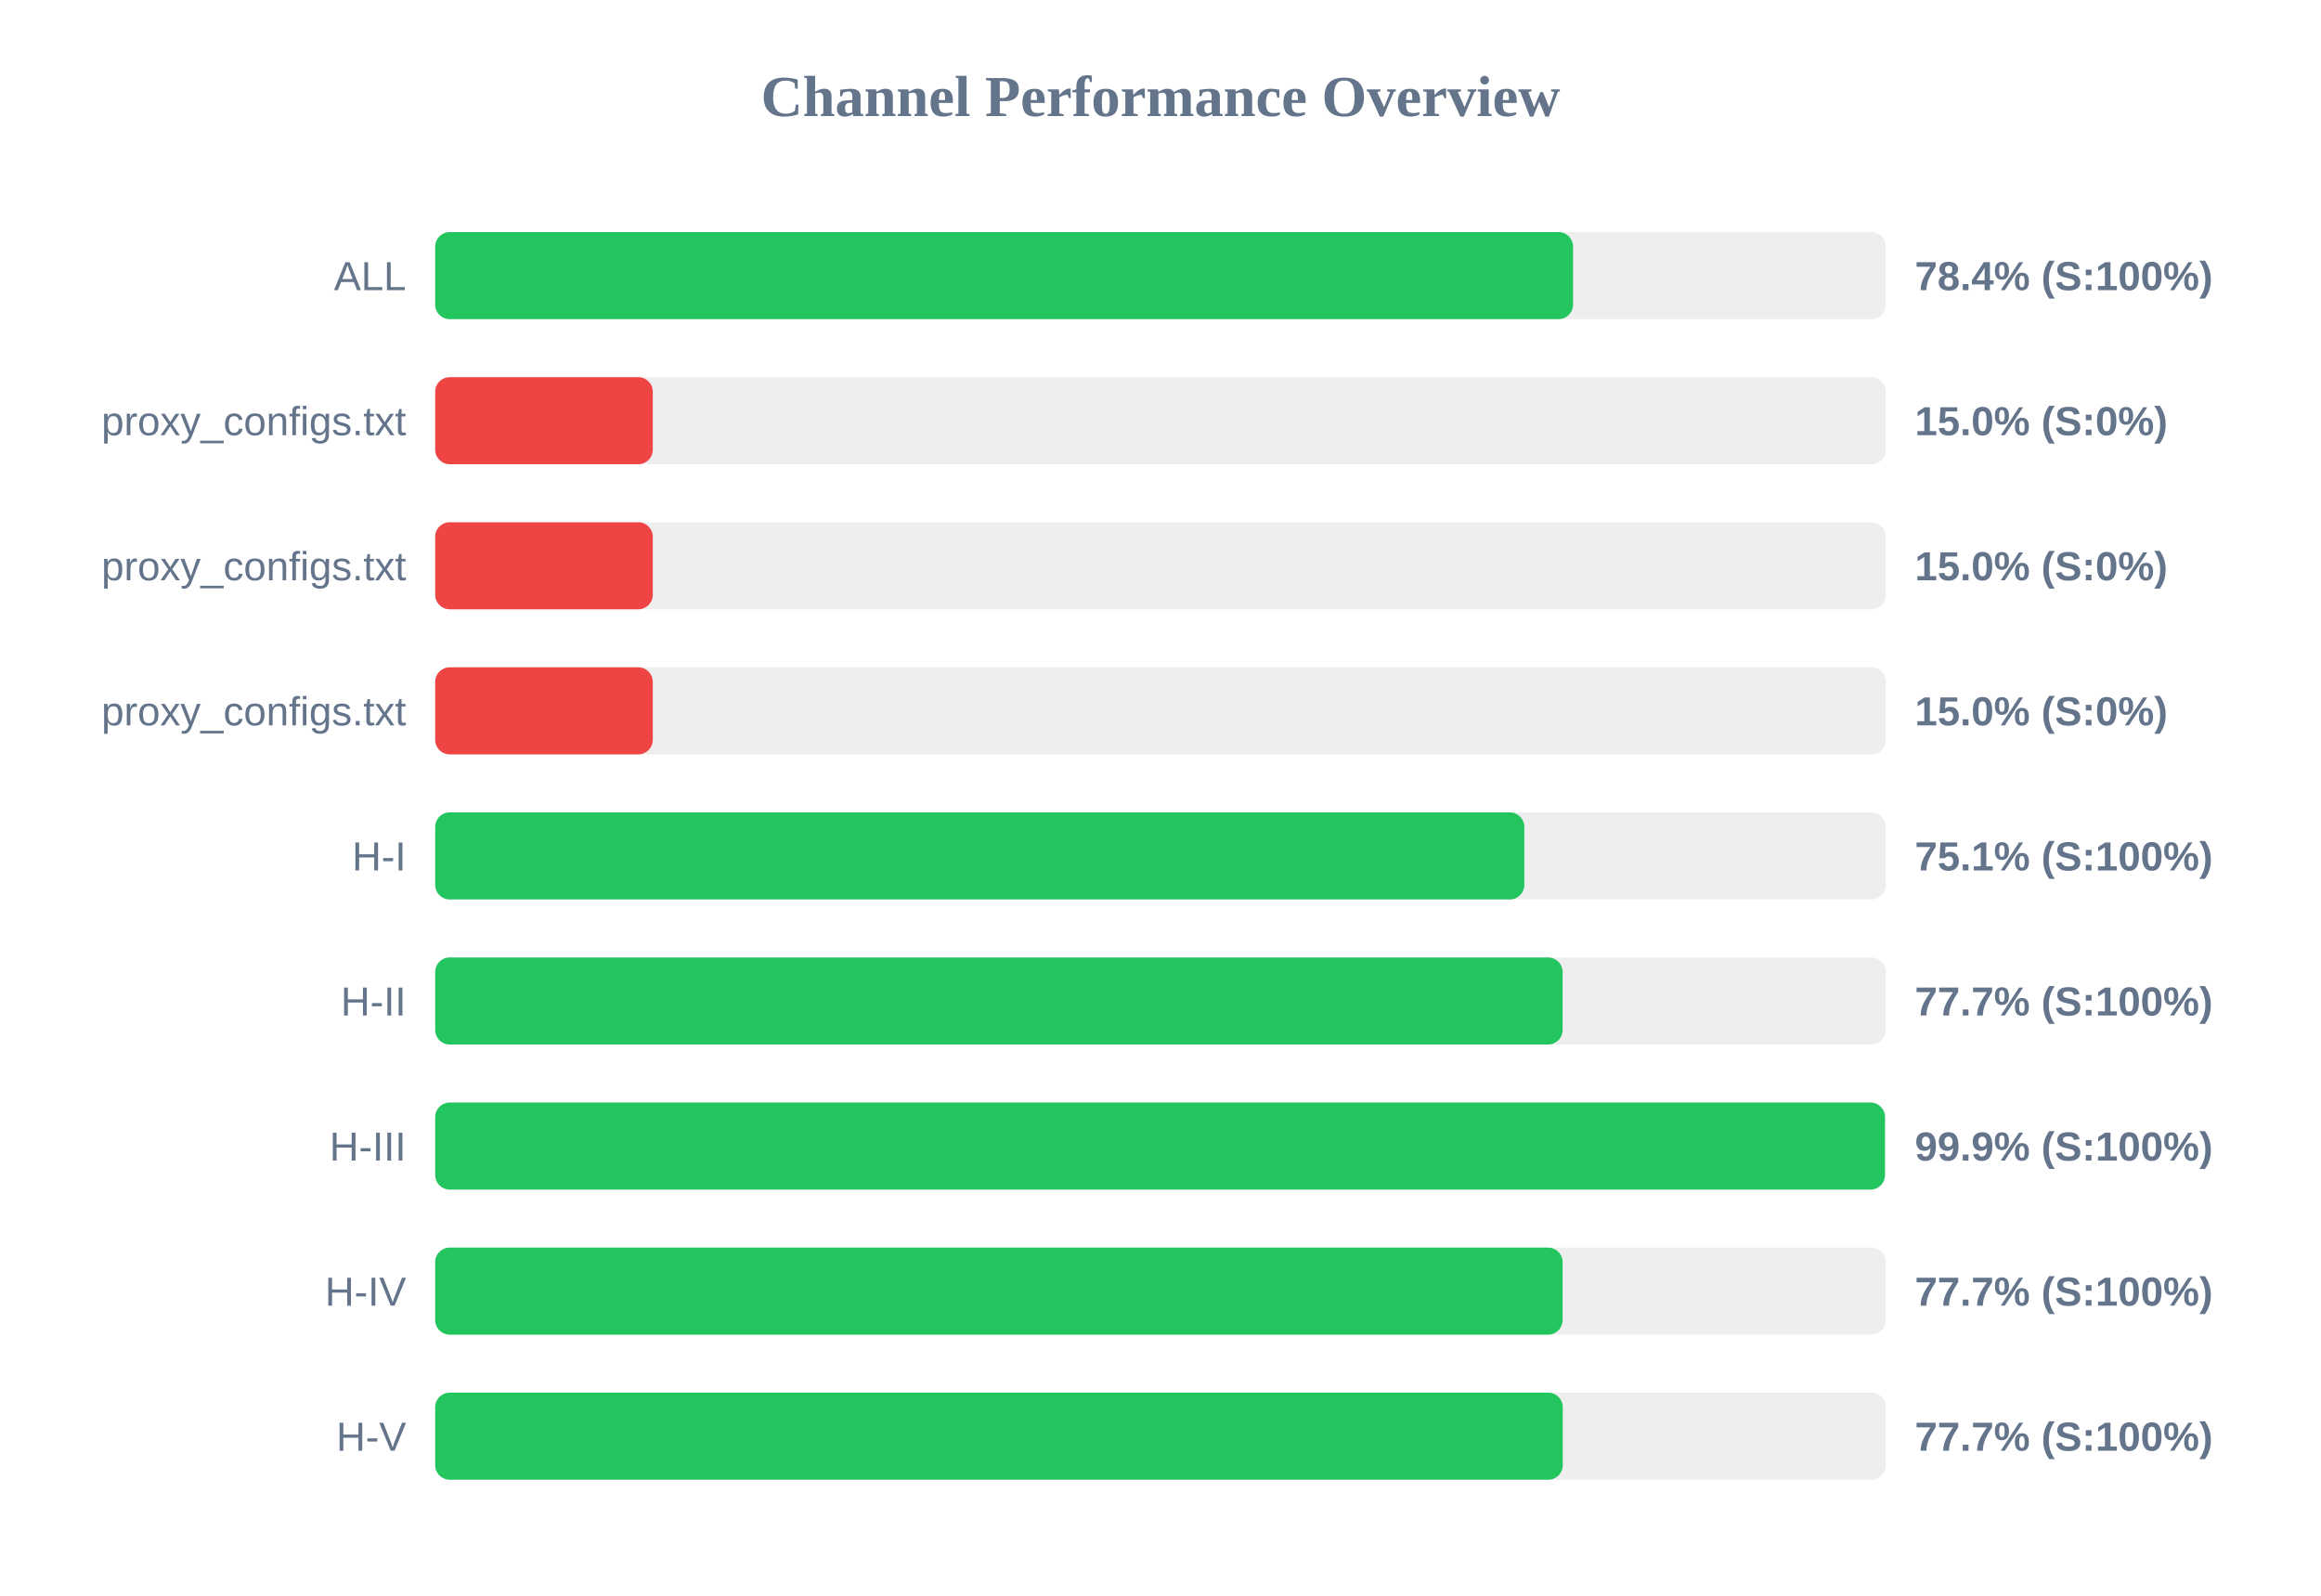
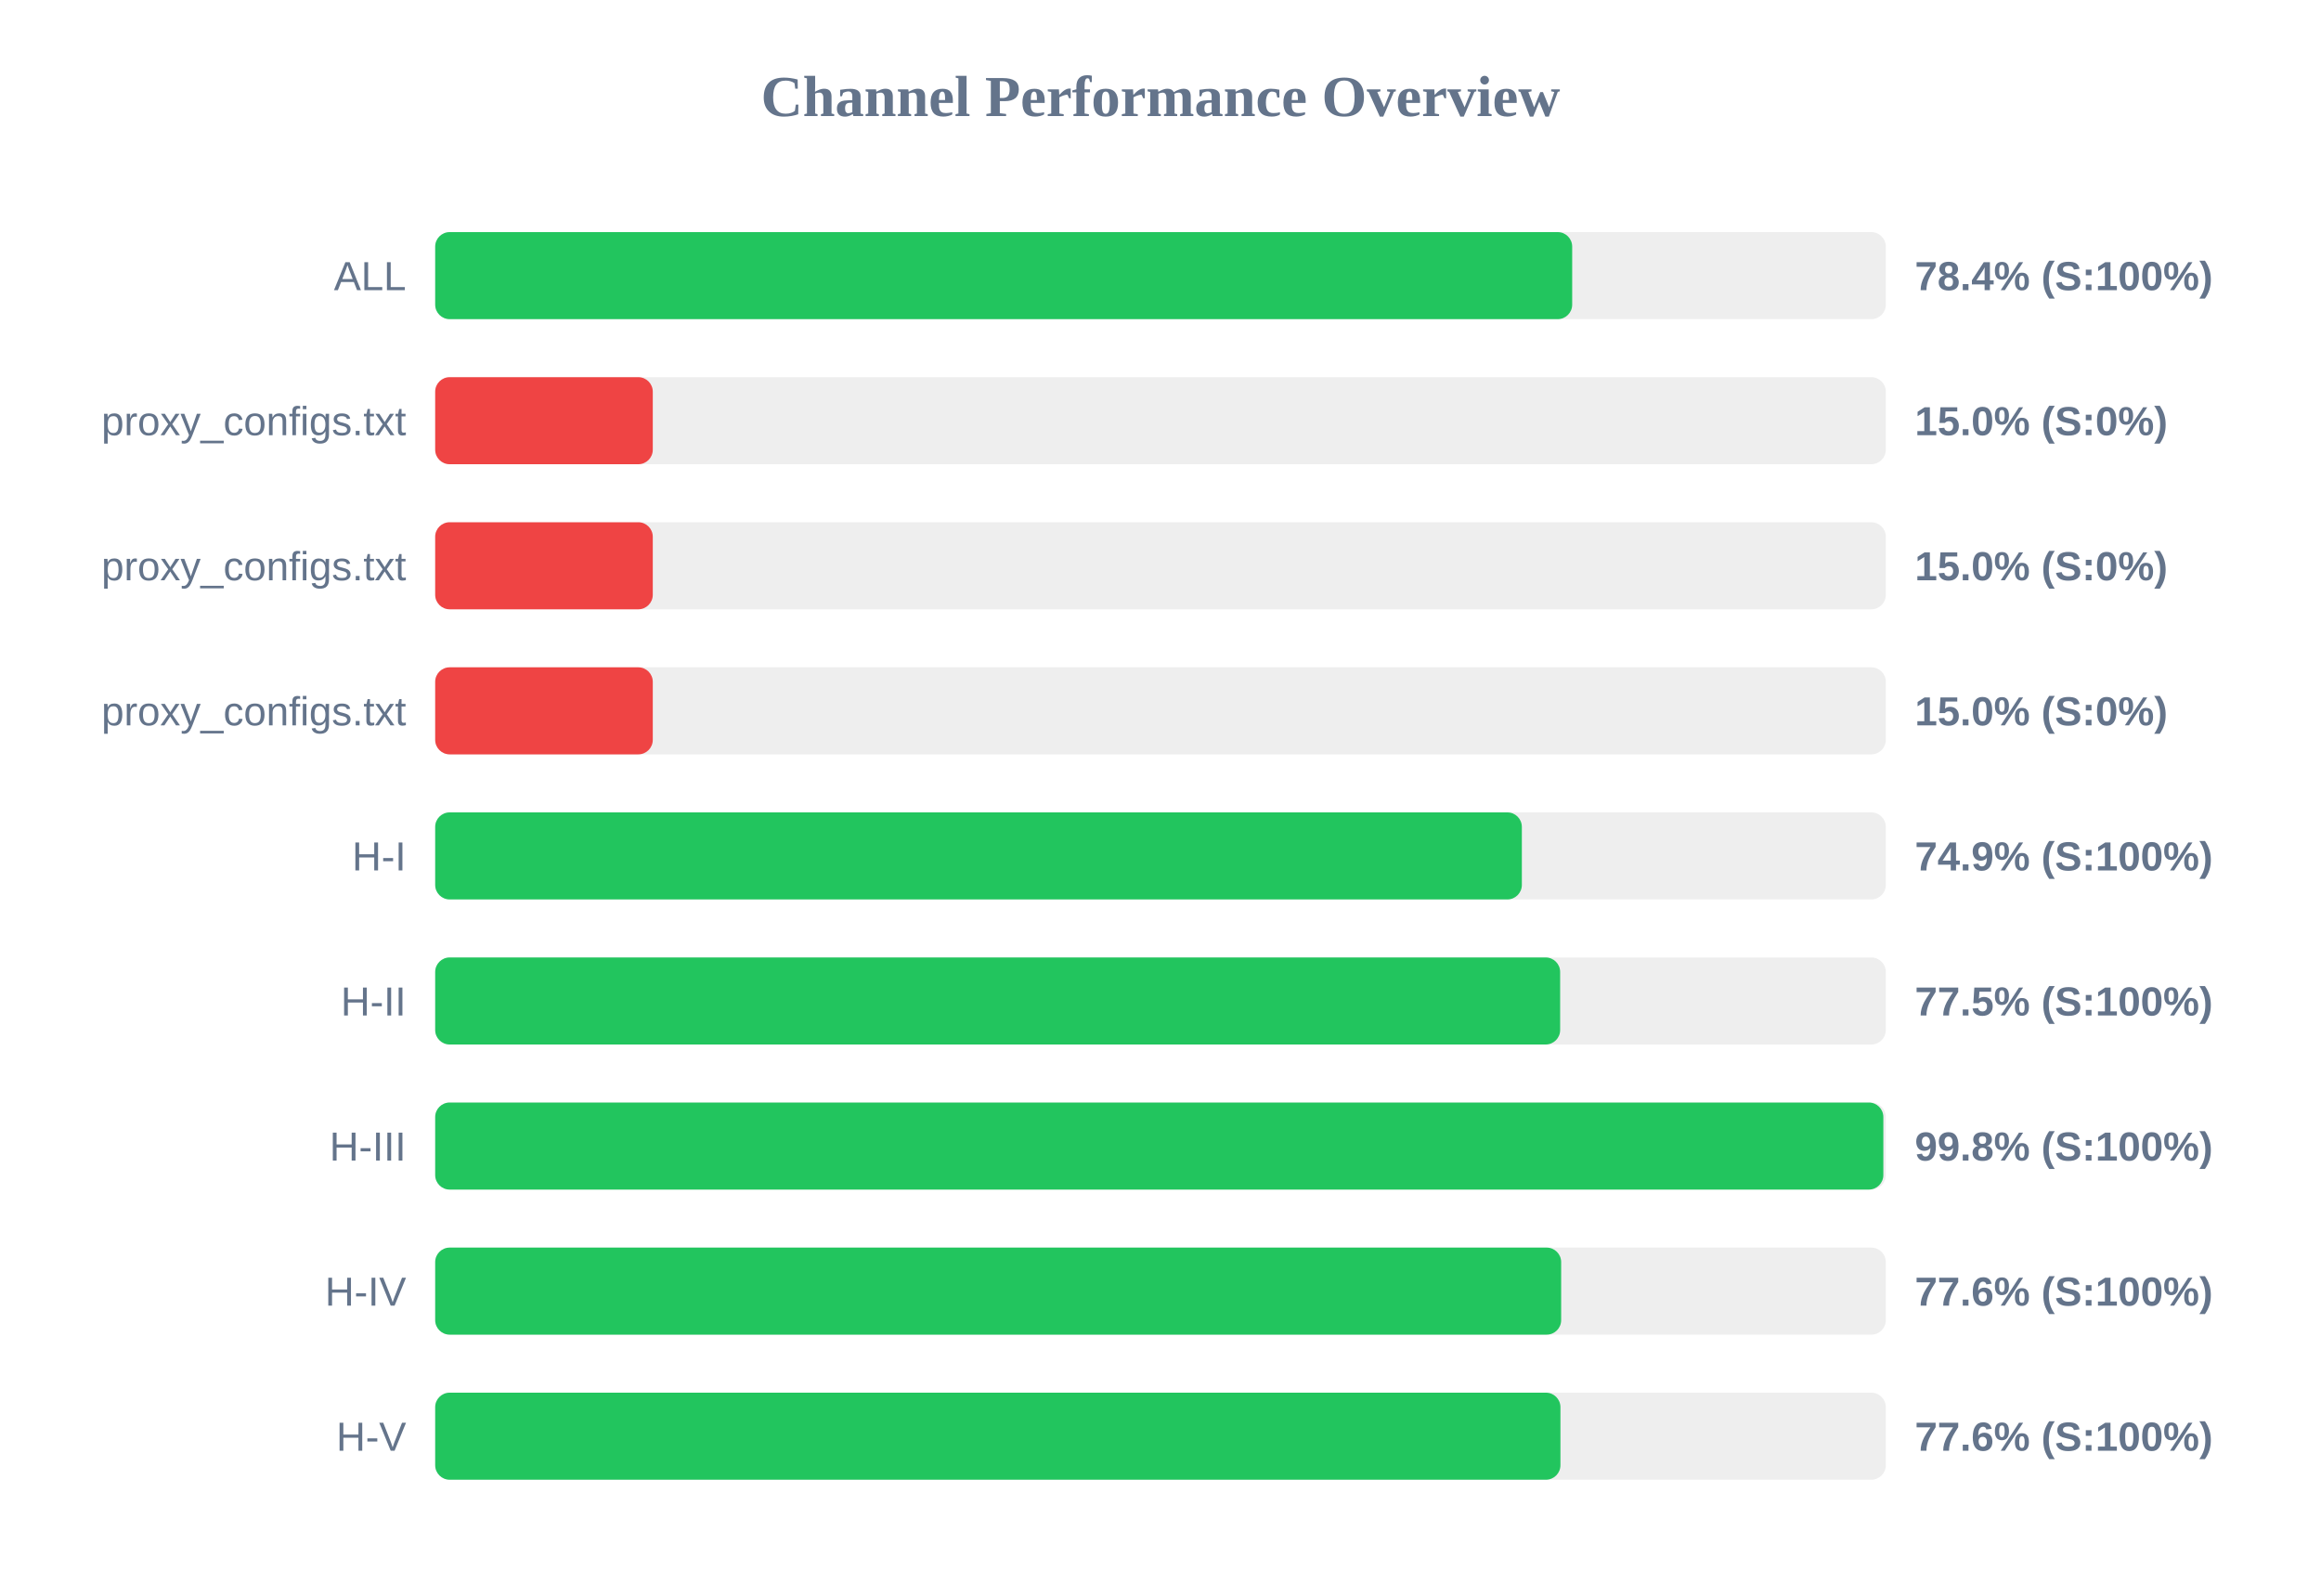
<svg xmlns="http://www.w3.org/2000/svg" width="800" height="550" version="1.1">
  <style>
        .row { font: 14px Arial; fill: #64748b; }
        .score { font: bold 14px Arial; fill: #64748b; }
    </style>
  <text x="400" y="40" text-anchor="middle" font-size="20px" font-weight="bold" fill="#64748b">Channel Performance Overview</text>
  <rect x="150" y="80" width="500" height="30" fill="#eee" rx="5" />
-   <rect x="150" y="80" width="392.2" height="30" fill="#22c55e" rx="5" />
+   <rect x="150" y="80" width="391.9" height="30" fill="#22c55e" rx="5" />
  <text x="140" y="100" text-anchor="end" class="row">ALL</text>
  <text x="660" y="100" text-anchor="start" class="score">78.4% (S:100%)</text>
  <rect x="150" y="130" width="500" height="30" fill="#eee" rx="5" />
  <rect x="150" y="130" width="75.0" height="30" fill="#ef4444" rx="5" />
  <text x="140" y="150" text-anchor="end" class="row">proxy_configs.txt</text>
  <text x="660" y="150" text-anchor="start" class="score">15.0% (S:0%)</text>
  <rect x="150" y="180" width="500" height="30" fill="#eee" rx="5" />
  <rect x="150" y="180" width="75.0" height="30" fill="#ef4444" rx="5" />
  <text x="140" y="200" text-anchor="end" class="row">proxy_configs.txt</text>
  <text x="660" y="200" text-anchor="start" class="score">15.0% (S:0%)</text>
  <rect x="150" y="230" width="500" height="30" fill="#eee" rx="5" />
  <rect x="150" y="230" width="75.0" height="30" fill="#ef4444" rx="5" />
  <text x="140" y="250" text-anchor="end" class="row">proxy_configs.txt</text>
  <text x="660" y="250" text-anchor="start" class="score">15.0% (S:0%)</text>
  <rect x="150" y="280" width="500" height="30" fill="#eee" rx="5" />
-   <rect x="150" y="280" width="375.4" height="30" fill="#22c55e" rx="5" />
+   <rect x="150" y="280" width="374.55" height="30" fill="#22c55e" rx="5" />
  <text x="140" y="300" text-anchor="end" class="row">H-I</text>
-   <text x="660" y="300" text-anchor="start" class="score">75.1% (S:100%)</text>
+   <text x="660" y="300" text-anchor="start" class="score">74.9% (S:100%)</text>
  <rect x="150" y="330" width="500" height="30" fill="#eee" rx="5" />
-   <rect x="150" y="330" width="388.6" height="30" fill="#22c55e" rx="5" />
+   <rect x="150" y="330" width="387.75" height="30" fill="#22c55e" rx="5" />
  <text x="140" y="350" text-anchor="end" class="row">H-II</text>
-   <text x="660" y="350" text-anchor="start" class="score">77.7% (S:100%)</text>
+   <text x="660" y="350" text-anchor="start" class="score">77.5% (S:100%)</text>
  <rect x="150" y="380" width="500" height="30" fill="#eee" rx="5" />
-   <rect x="150" y="380" width="499.7" height="30" fill="#22c55e" rx="5" />
+   <rect x="150" y="380" width="499.15" height="30" fill="#22c55e" rx="5" />
  <text x="140" y="400" text-anchor="end" class="row">H-III</text>
-   <text x="660" y="400" text-anchor="start" class="score">99.9% (S:100%)</text>
+   <text x="660" y="400" text-anchor="start" class="score">99.8% (S:100%)</text>
  <rect x="150" y="430" width="500" height="30" fill="#eee" rx="5" />
-   <rect x="150" y="430" width="388.6" height="30" fill="#22c55e" rx="5" />
+   <rect x="150" y="430" width="388.1" height="30" fill="#22c55e" rx="5" />
  <text x="140" y="450" text-anchor="end" class="row">H-IV</text>
-   <text x="660" y="450" text-anchor="start" class="score">77.7% (S:100%)</text>
+   <text x="660" y="450" text-anchor="start" class="score">77.6% (S:100%)</text>
  <rect x="150" y="480" width="500" height="30" fill="#eee" rx="5" />
-   <rect x="150" y="480" width="388.65" height="30" fill="#22c55e" rx="5" />
+   <rect x="150" y="480" width="387.85" height="30" fill="#22c55e" rx="5" />
  <text x="140" y="500" text-anchor="end" class="row">H-V</text>
-   <text x="660" y="500" text-anchor="start" class="score">77.7% (S:100%)</text>
+   <text x="660" y="500" text-anchor="start" class="score">77.6% (S:100%)</text>
</svg>
